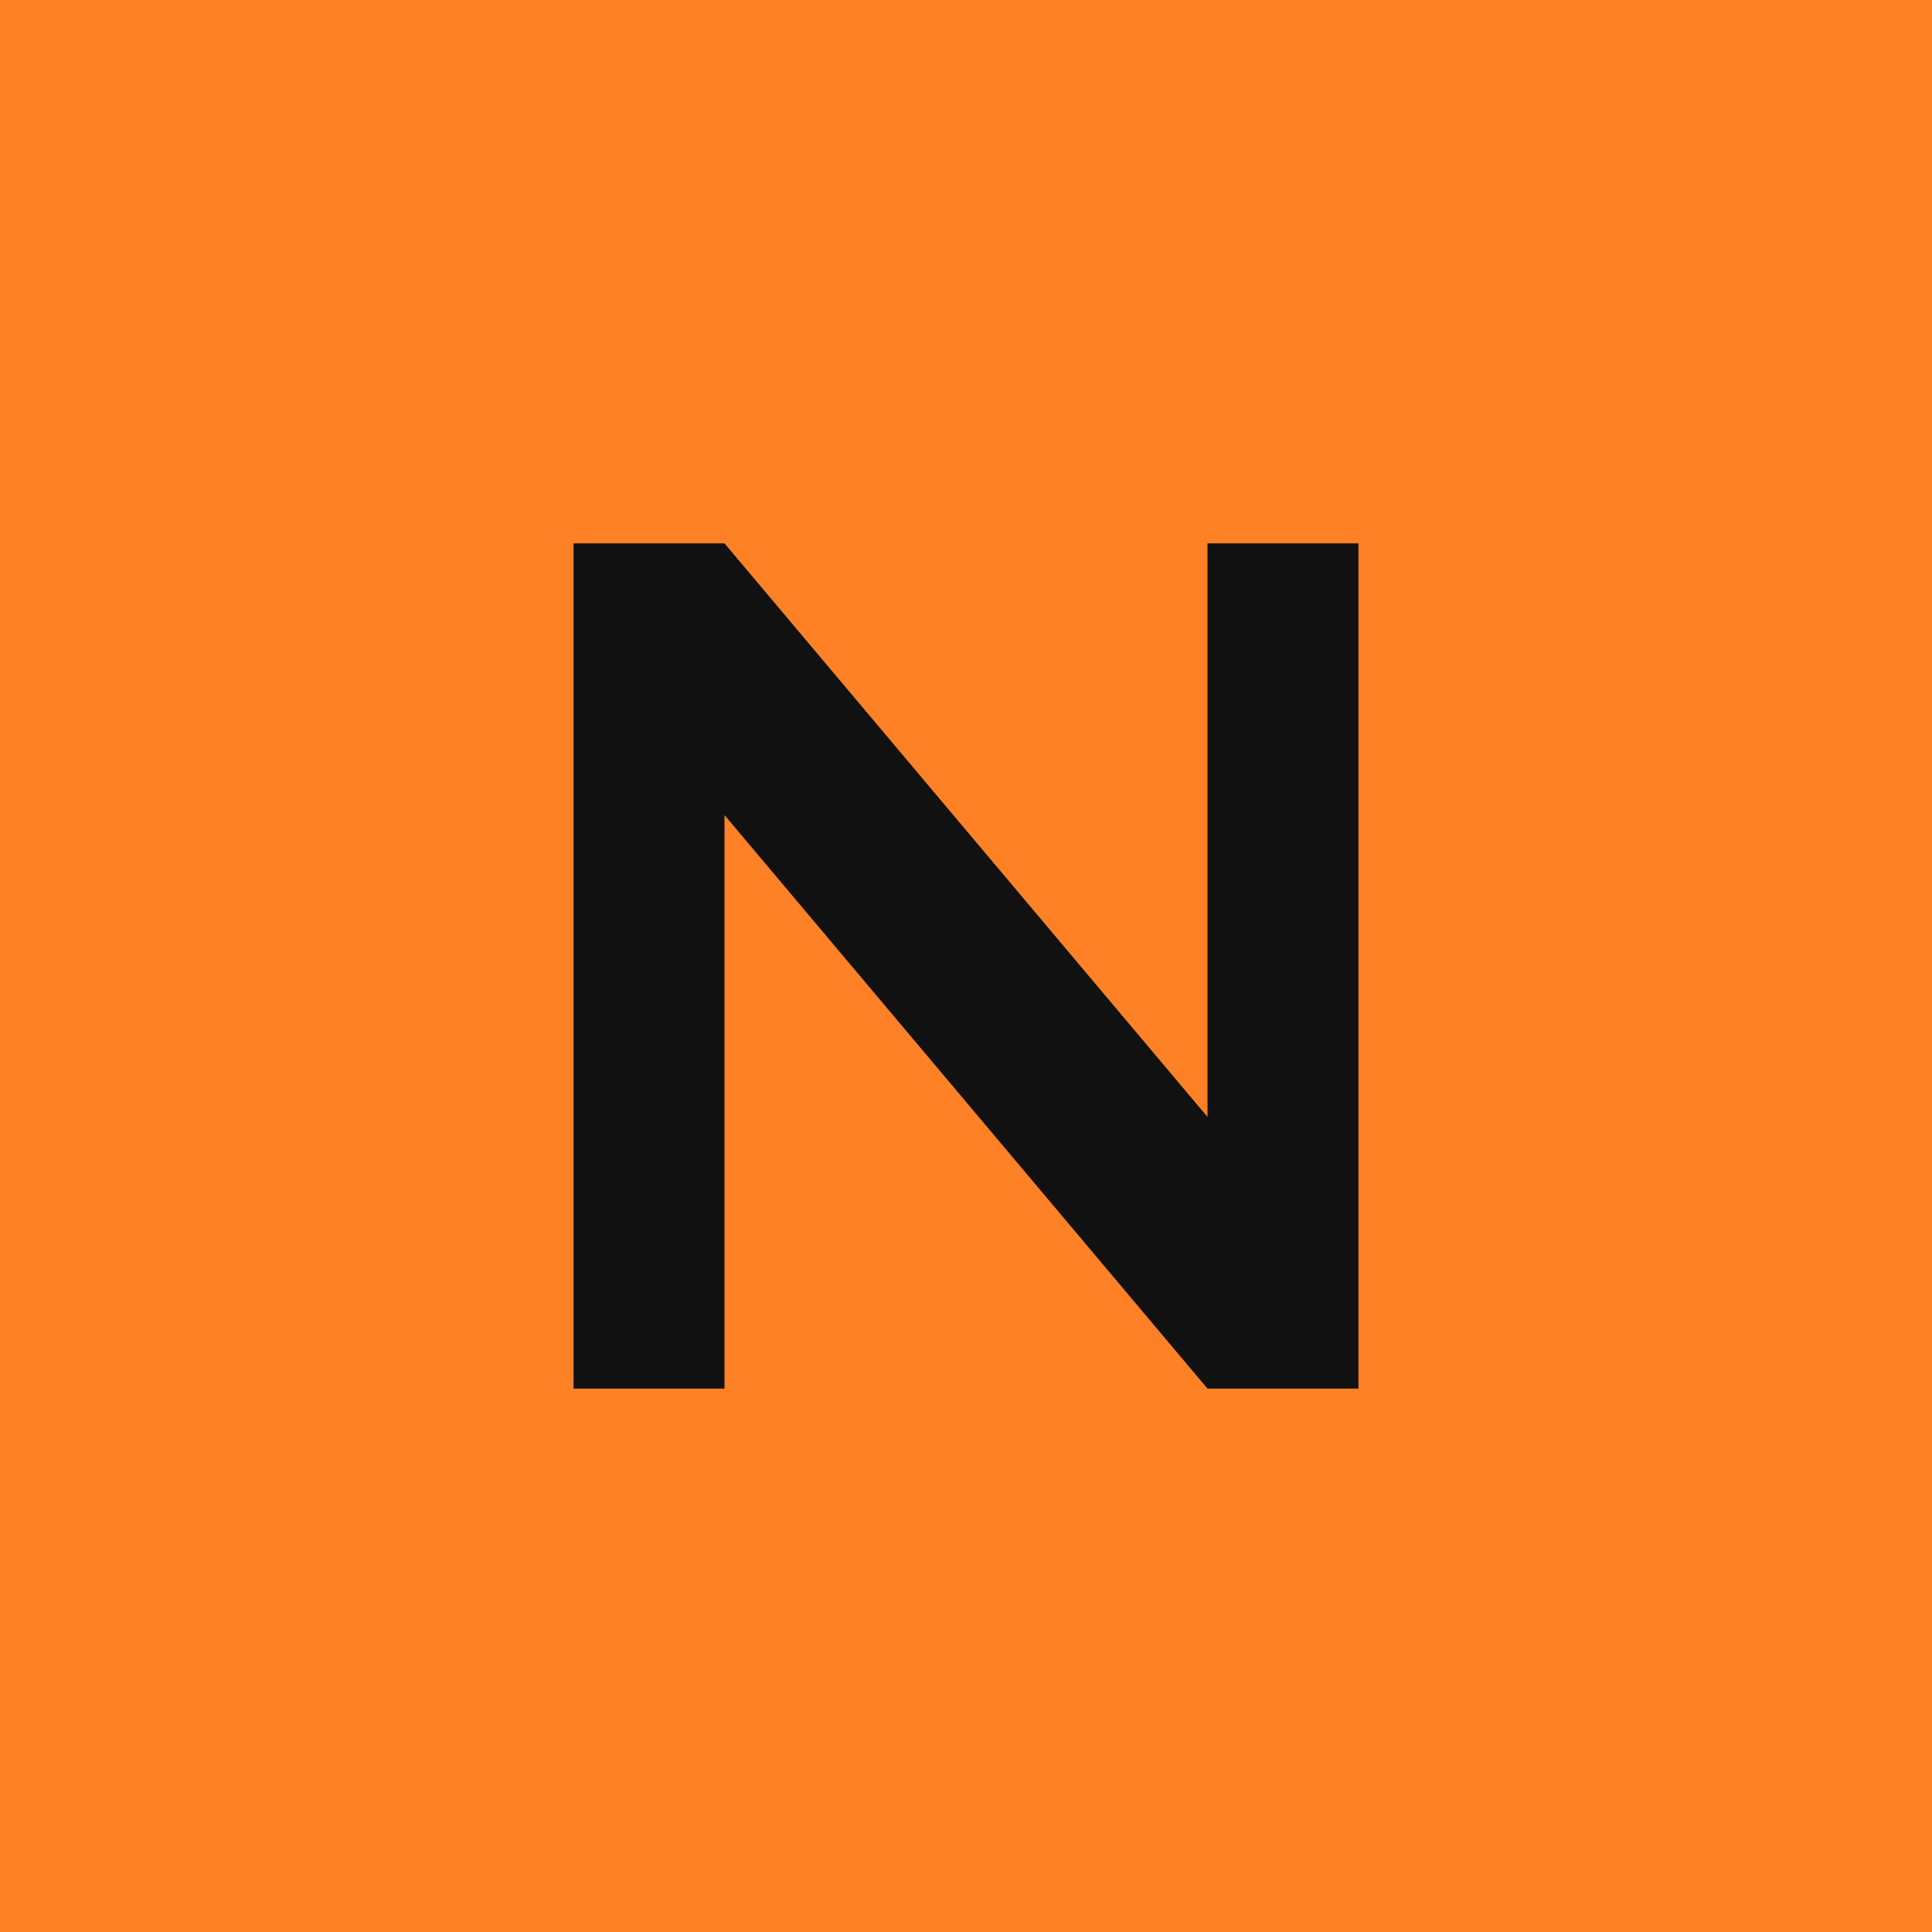
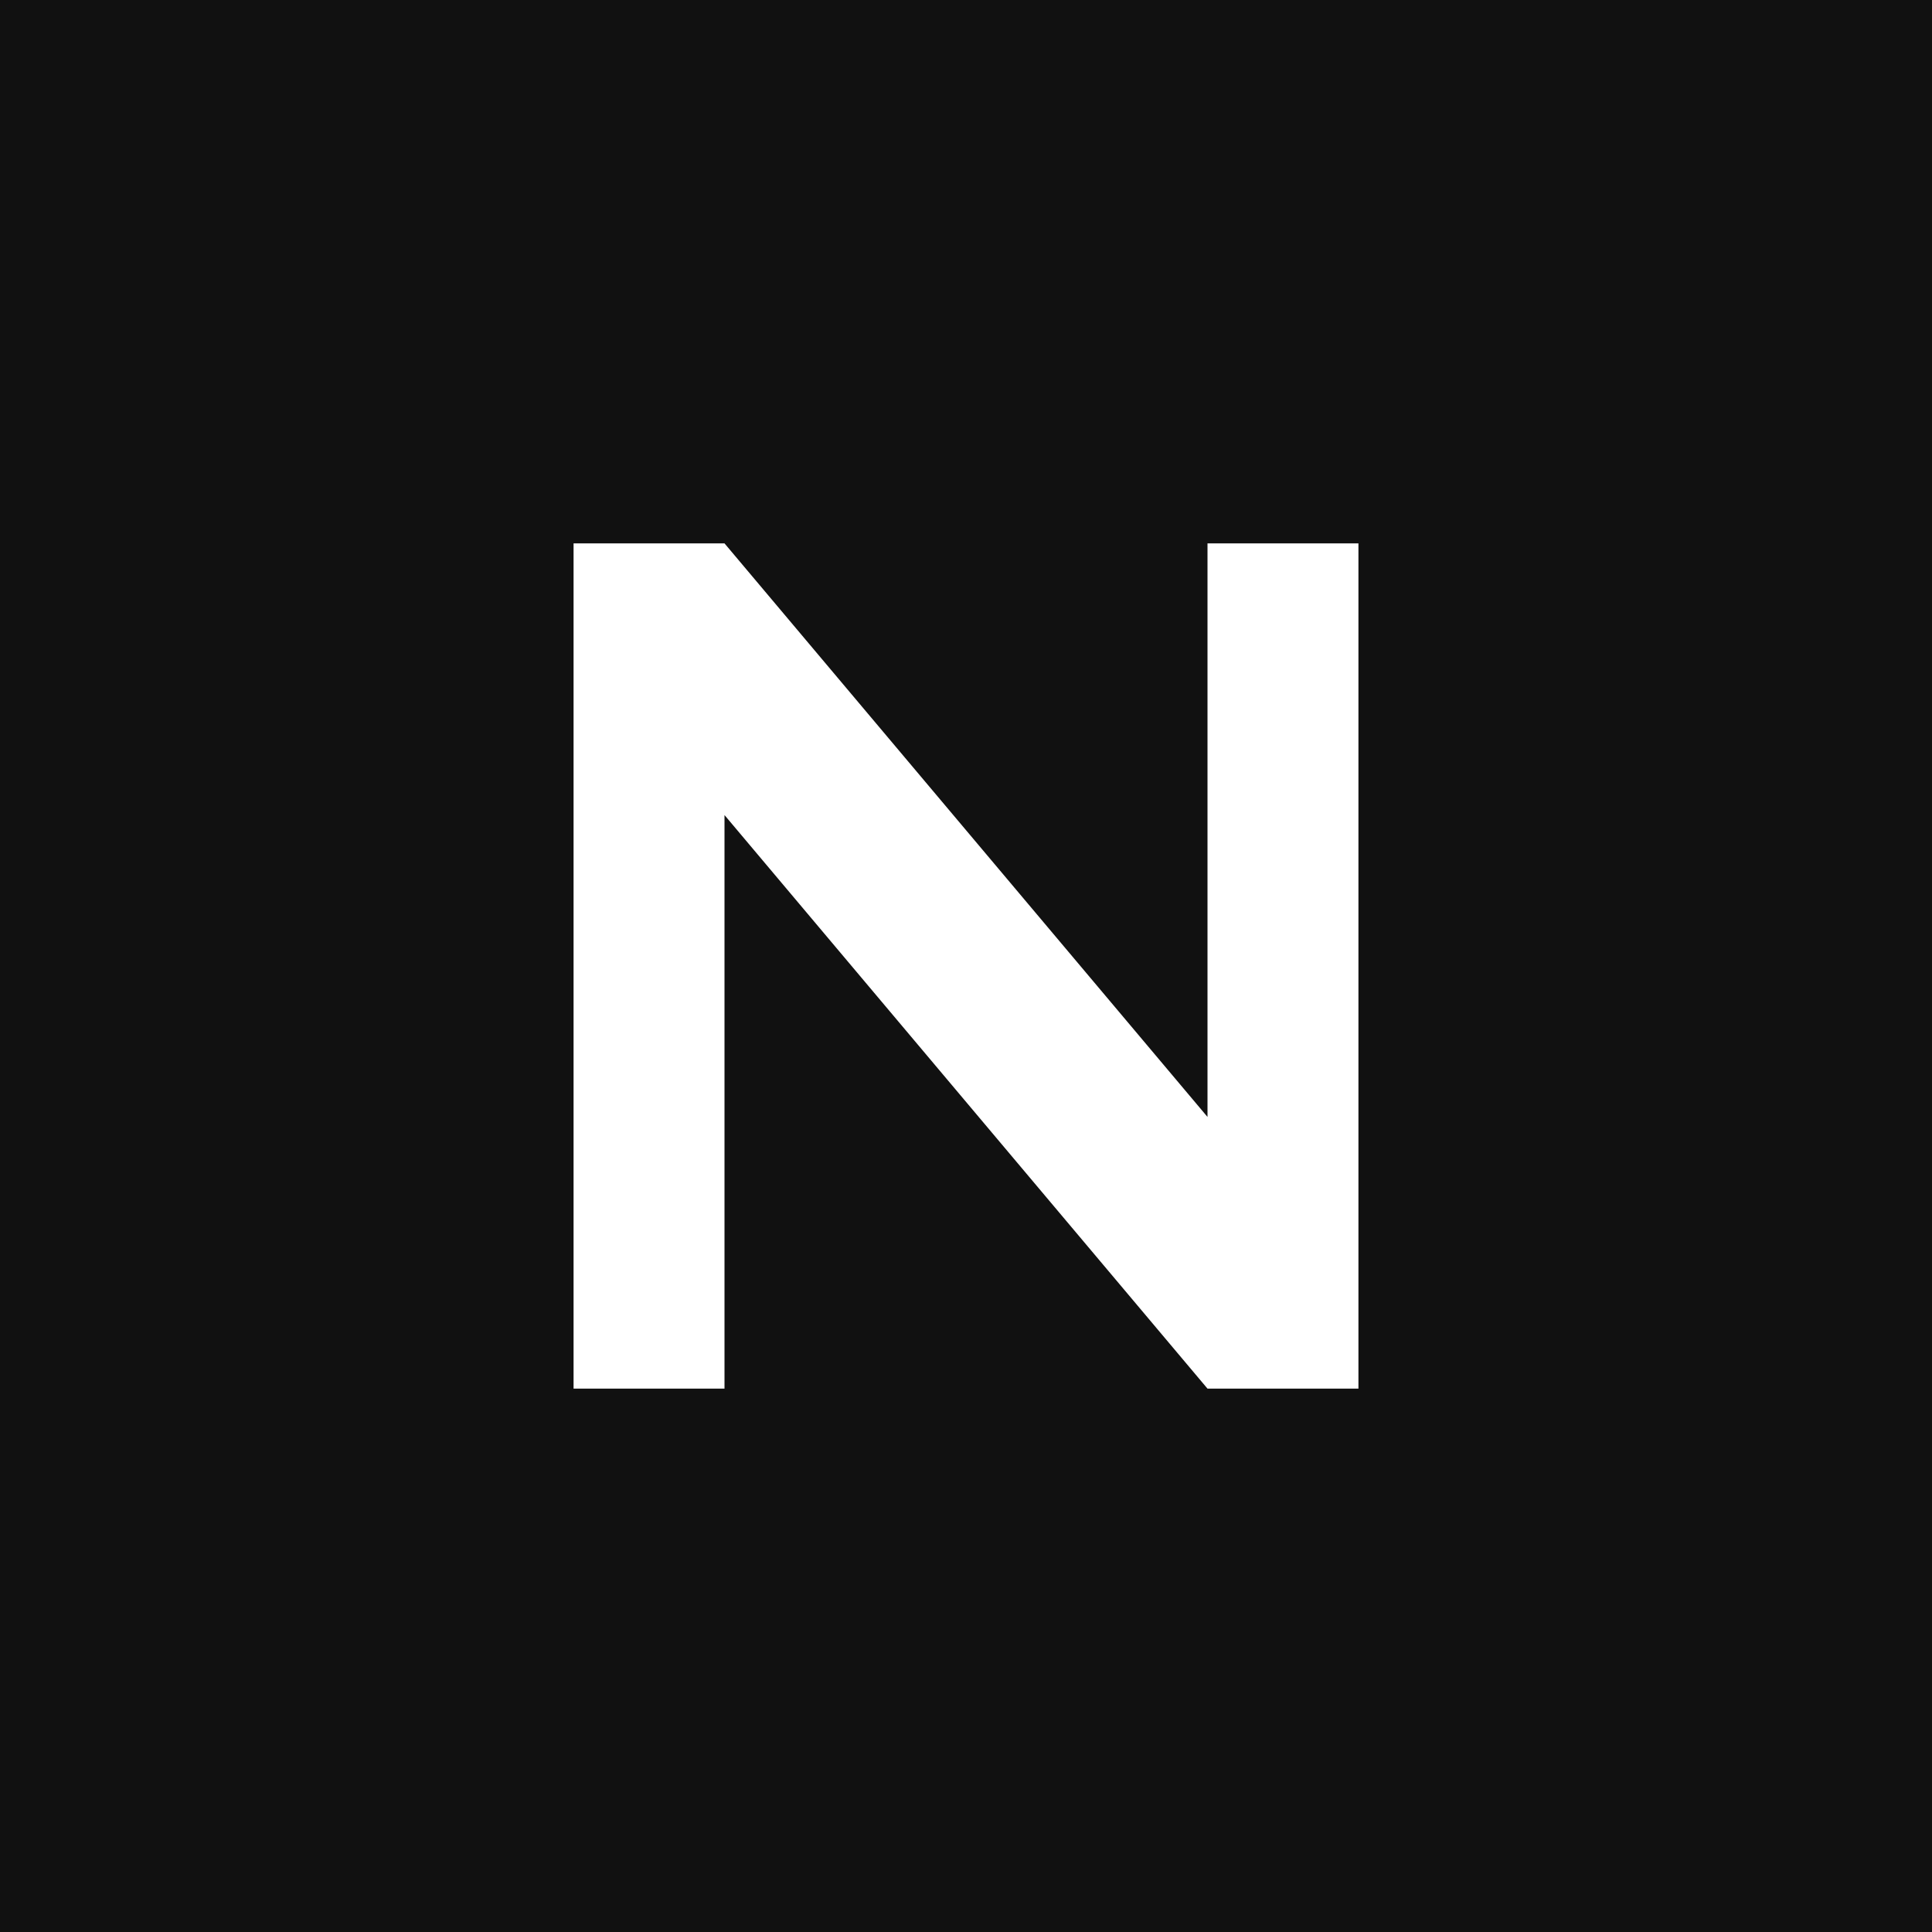
<svg xmlns="http://www.w3.org/2000/svg" viewBox="0 0 64 64">
-   <rect width="64" height="64" rx="0" fill="#ff8126" />
-   <path d="M19 46V18h5l16 19V18h5v28h-5L24 27v19z" fill="#111111" />
+   <rect width="64" height="64" rx="0" fill="#111111" />
+   <path d="M19 46V18h5l16 19V18h5v28h-5L24 27v19z" fill="#ffffff" />
</svg>
